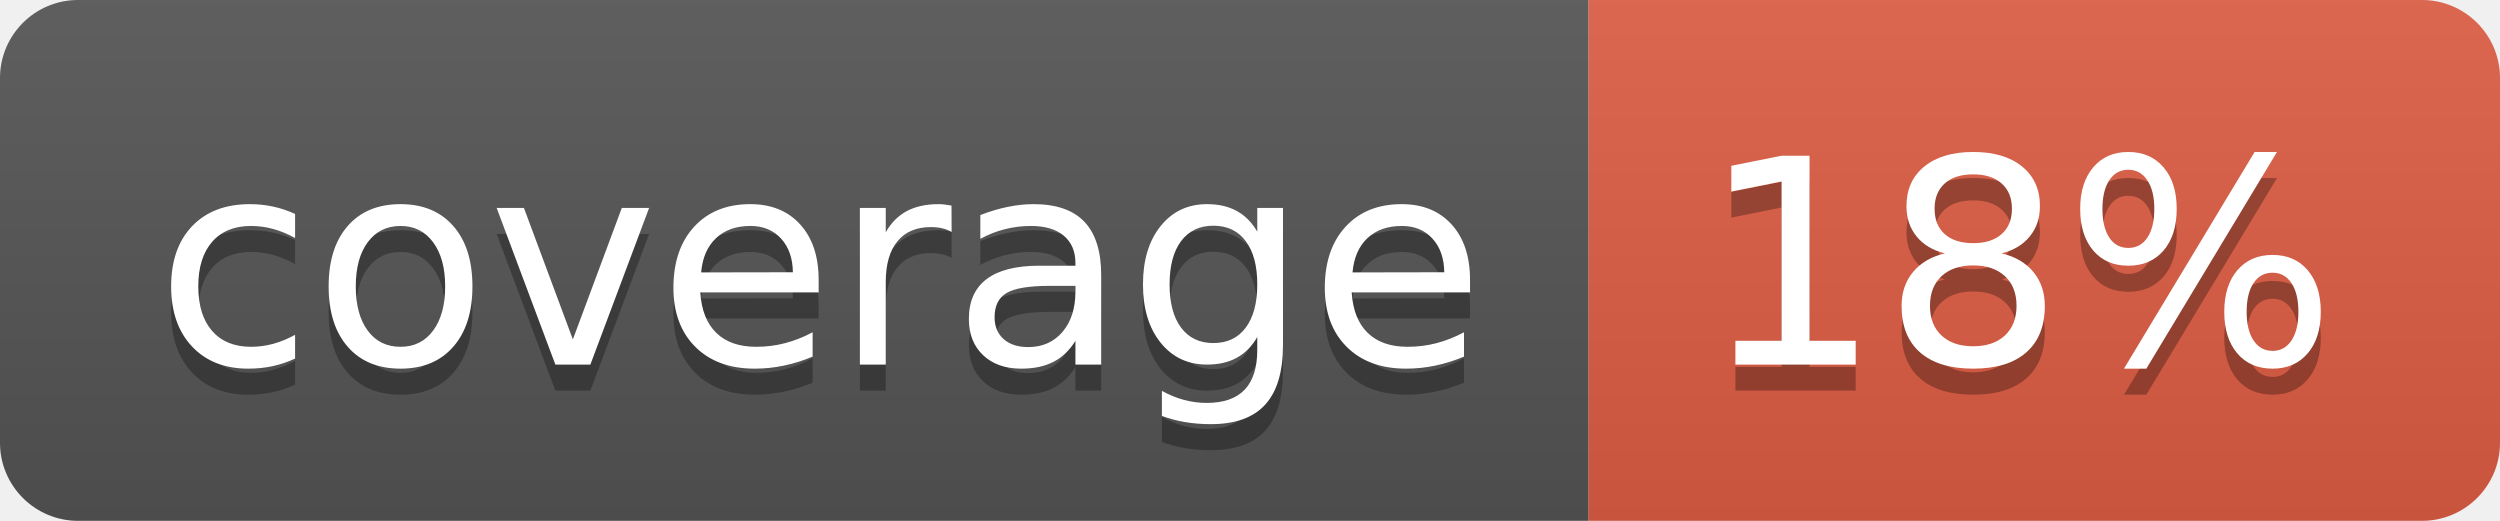
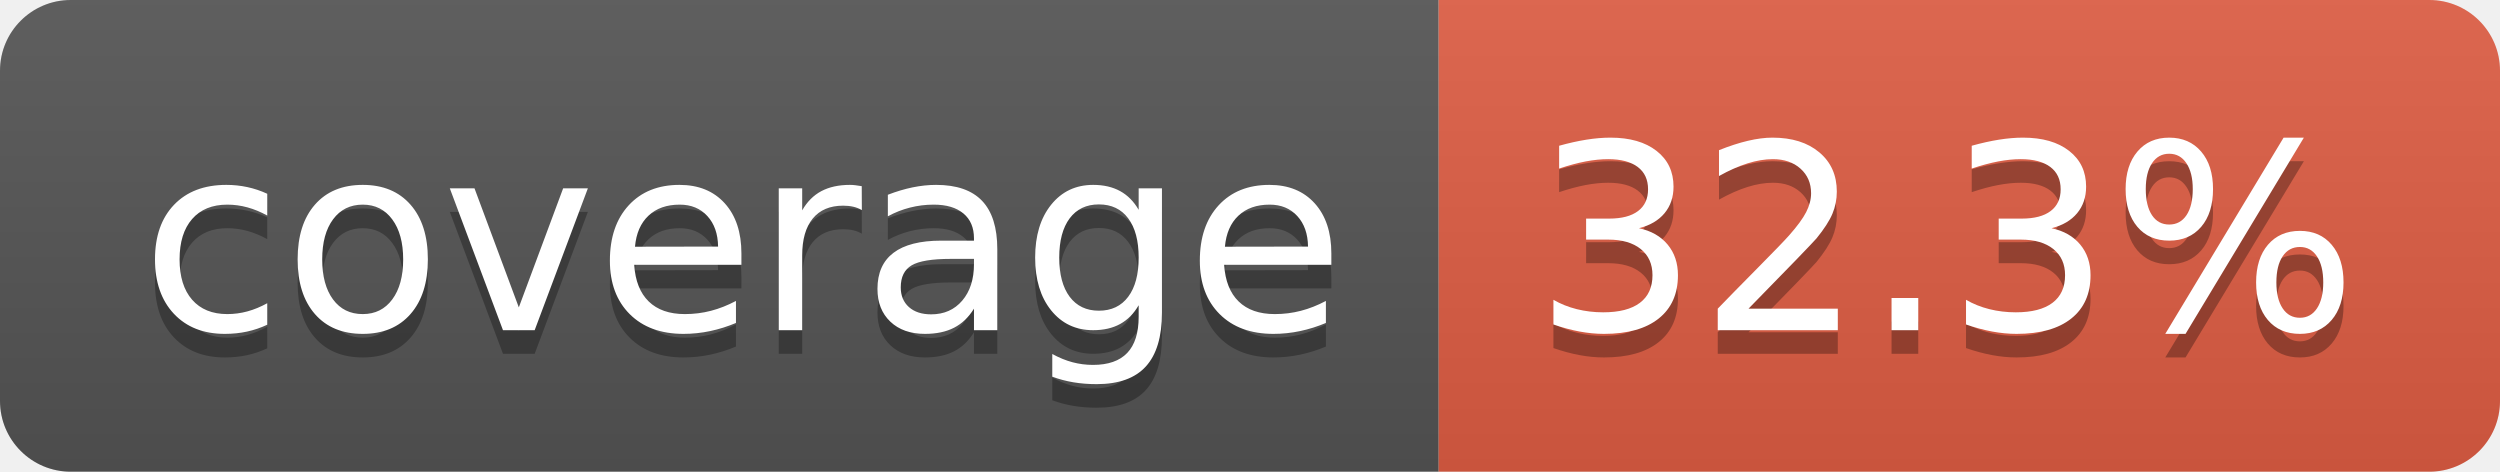
- <svg xmlns="http://www.w3.org/2000/svg" width="96" height="20" role="img" aria-label="coverage: 18%">
+ <svg xmlns="http://www.w3.org/2000/svg" width="106" height="20" role="img" aria-label="coverage: 32.3%">
  <linearGradient id="s" x2="0" y2="100%">
    <stop offset="0" stop-color="#bbb" stop-opacity=".1" />
    <stop offset="1" stop-opacity=".1" />
  </linearGradient>
  <clipPath id="r">
-     <rect width="96" height="20" rx="3" fill="#fff" />
+     <rect width="106" height="20" rx="3" fill="#fff" />
  </clipPath>
  <g clip-path="url(#r)">
    <rect width="61" height="20" fill="#555" />
-     <rect x="61" width="35" height="20" fill="#e05d44" />
-     <rect width="96" height="20" fill="url(#s)" />
+     <rect x="61" width="45" height="20" fill="#e05d44" />
+     <rect width="106" height="20" fill="url(#s)" />
  </g>
  <g fill="#fff" text-anchor="middle" font-family="Verdana,Geneva,DejaVu Sans,sans-serif" text-rendering="geometricPrecision" font-size="110">
    <text aria-hidden="true" x="315" y="150" fill="#010101" fill-opacity=".3" transform="scale(.1)" textLength="510">coverage</text>
    <text x="315" y="140" transform="scale(.1)" fill="#fff" textLength="510">coverage</text>
-     <text aria-hidden="true" x="775" y="150" fill="#010101" fill-opacity=".3" transform="scale(.1)" textLength="245">18%</text>
-     <text x="775" y="140" transform="scale(.1)" fill="#fff" textLength="245">18%</text>
+     <text aria-hidden="true" x="825" y="150" fill="#010101" fill-opacity=".3" transform="scale(.1)" textLength="350">32.3%</text>
+     <text x="825" y="140" transform="scale(.1)" fill="#fff" textLength="350">32.3%</text>
  </g>
</svg>
